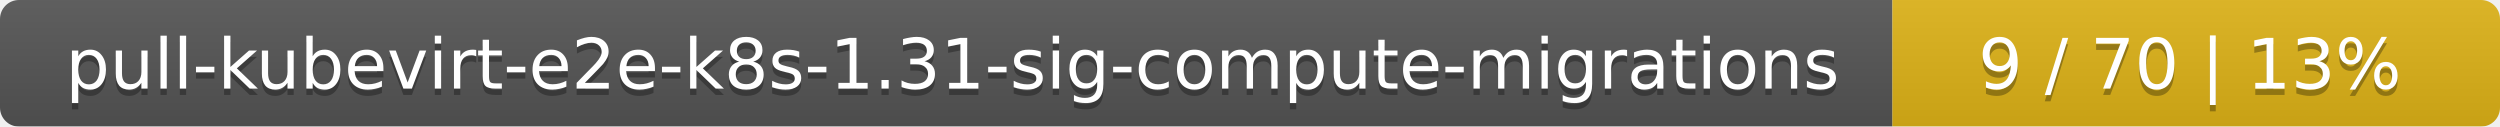
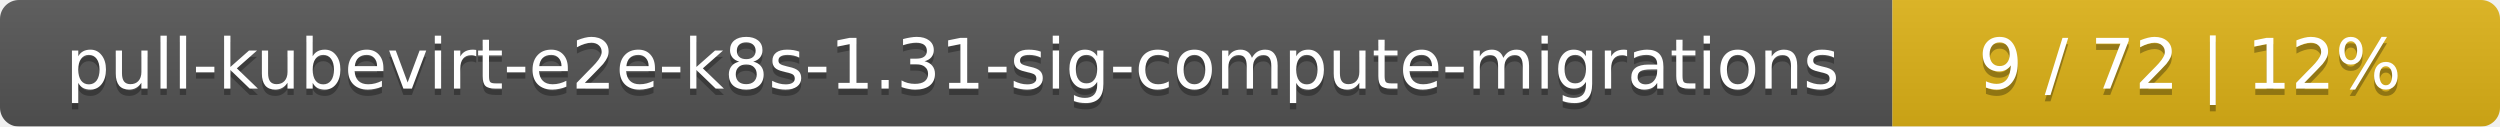
<svg xmlns="http://www.w3.org/2000/svg" width="395" height="20">
  <linearGradient id="smooth" x2="0" y2="100%">
    <stop offset="0" stop-color="#bbb" stop-opacity=".1" />
    <stop offset="1" stop-opacity=".1" />
  </linearGradient>
  <mask id="round">
    <rect width="395" height="20" rx="3" fill="#fff" />
  </mask>
  <g mask="url(#round)">
    <rect width="299" height="20" fill="#555" />
    <rect x="299" width="96" height="20" fill="#dfb317" />
    <rect width="395" height="20" fill="url(#smooth)" />
  </g>
  <g fill="#fff" text-anchor="middle" font-family="DejaVu Sans,Verdana,Geneva,sans-serif" font-size="11">
    <text x="150.5" y="15" fill="#010101" fill-opacity=".3">pull-kubevirt-e2e-k8s-1.31-sig-compute-migrations</text>
    <text x="150.5" y="14">pull-kubevirt-e2e-k8s-1.31-sig-compute-migrations</text>
-     <text x="346" y="15" fill="#010101" fill-opacity=".3">9 / 70    |    13%</text>
-     <text x="346" y="14">9 / 70    |    13%</text>
+     <text x="346" y="15" fill="#010101" fill-opacity=".3">9 / 72    |    12%</text>
+     <text x="346" y="14">9 / 72    |    12%</text>
  </g>
</svg>
